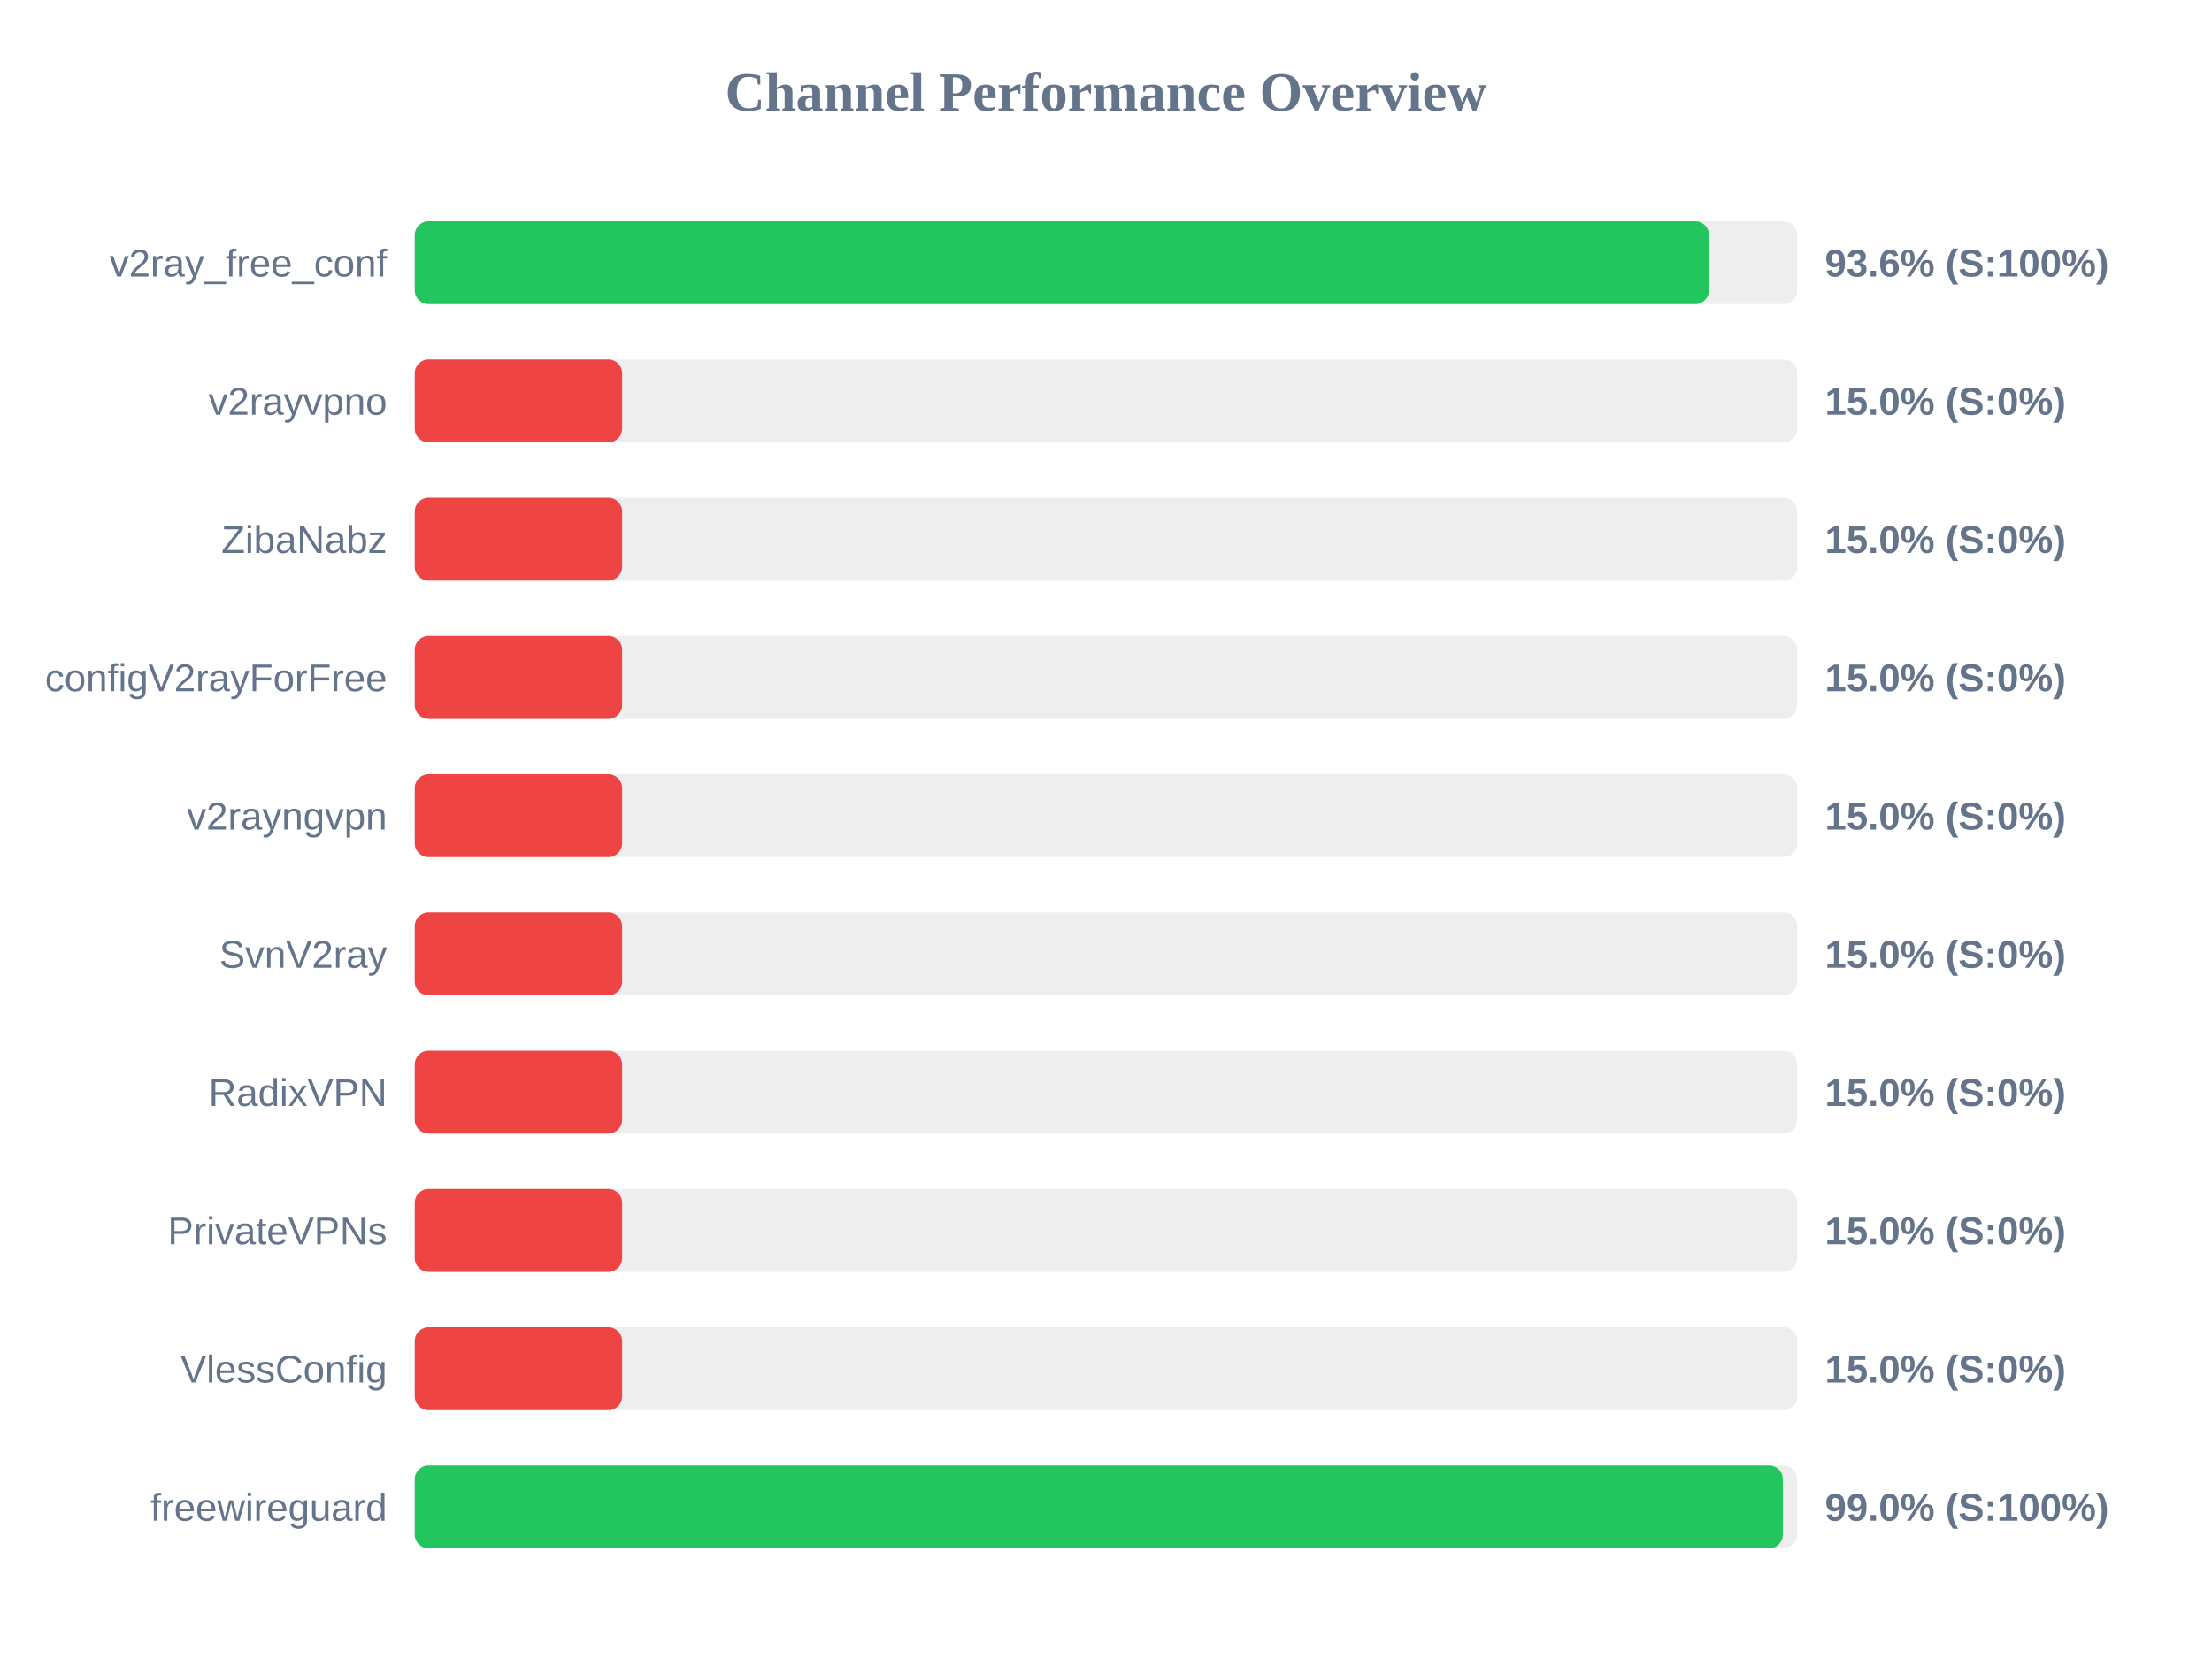
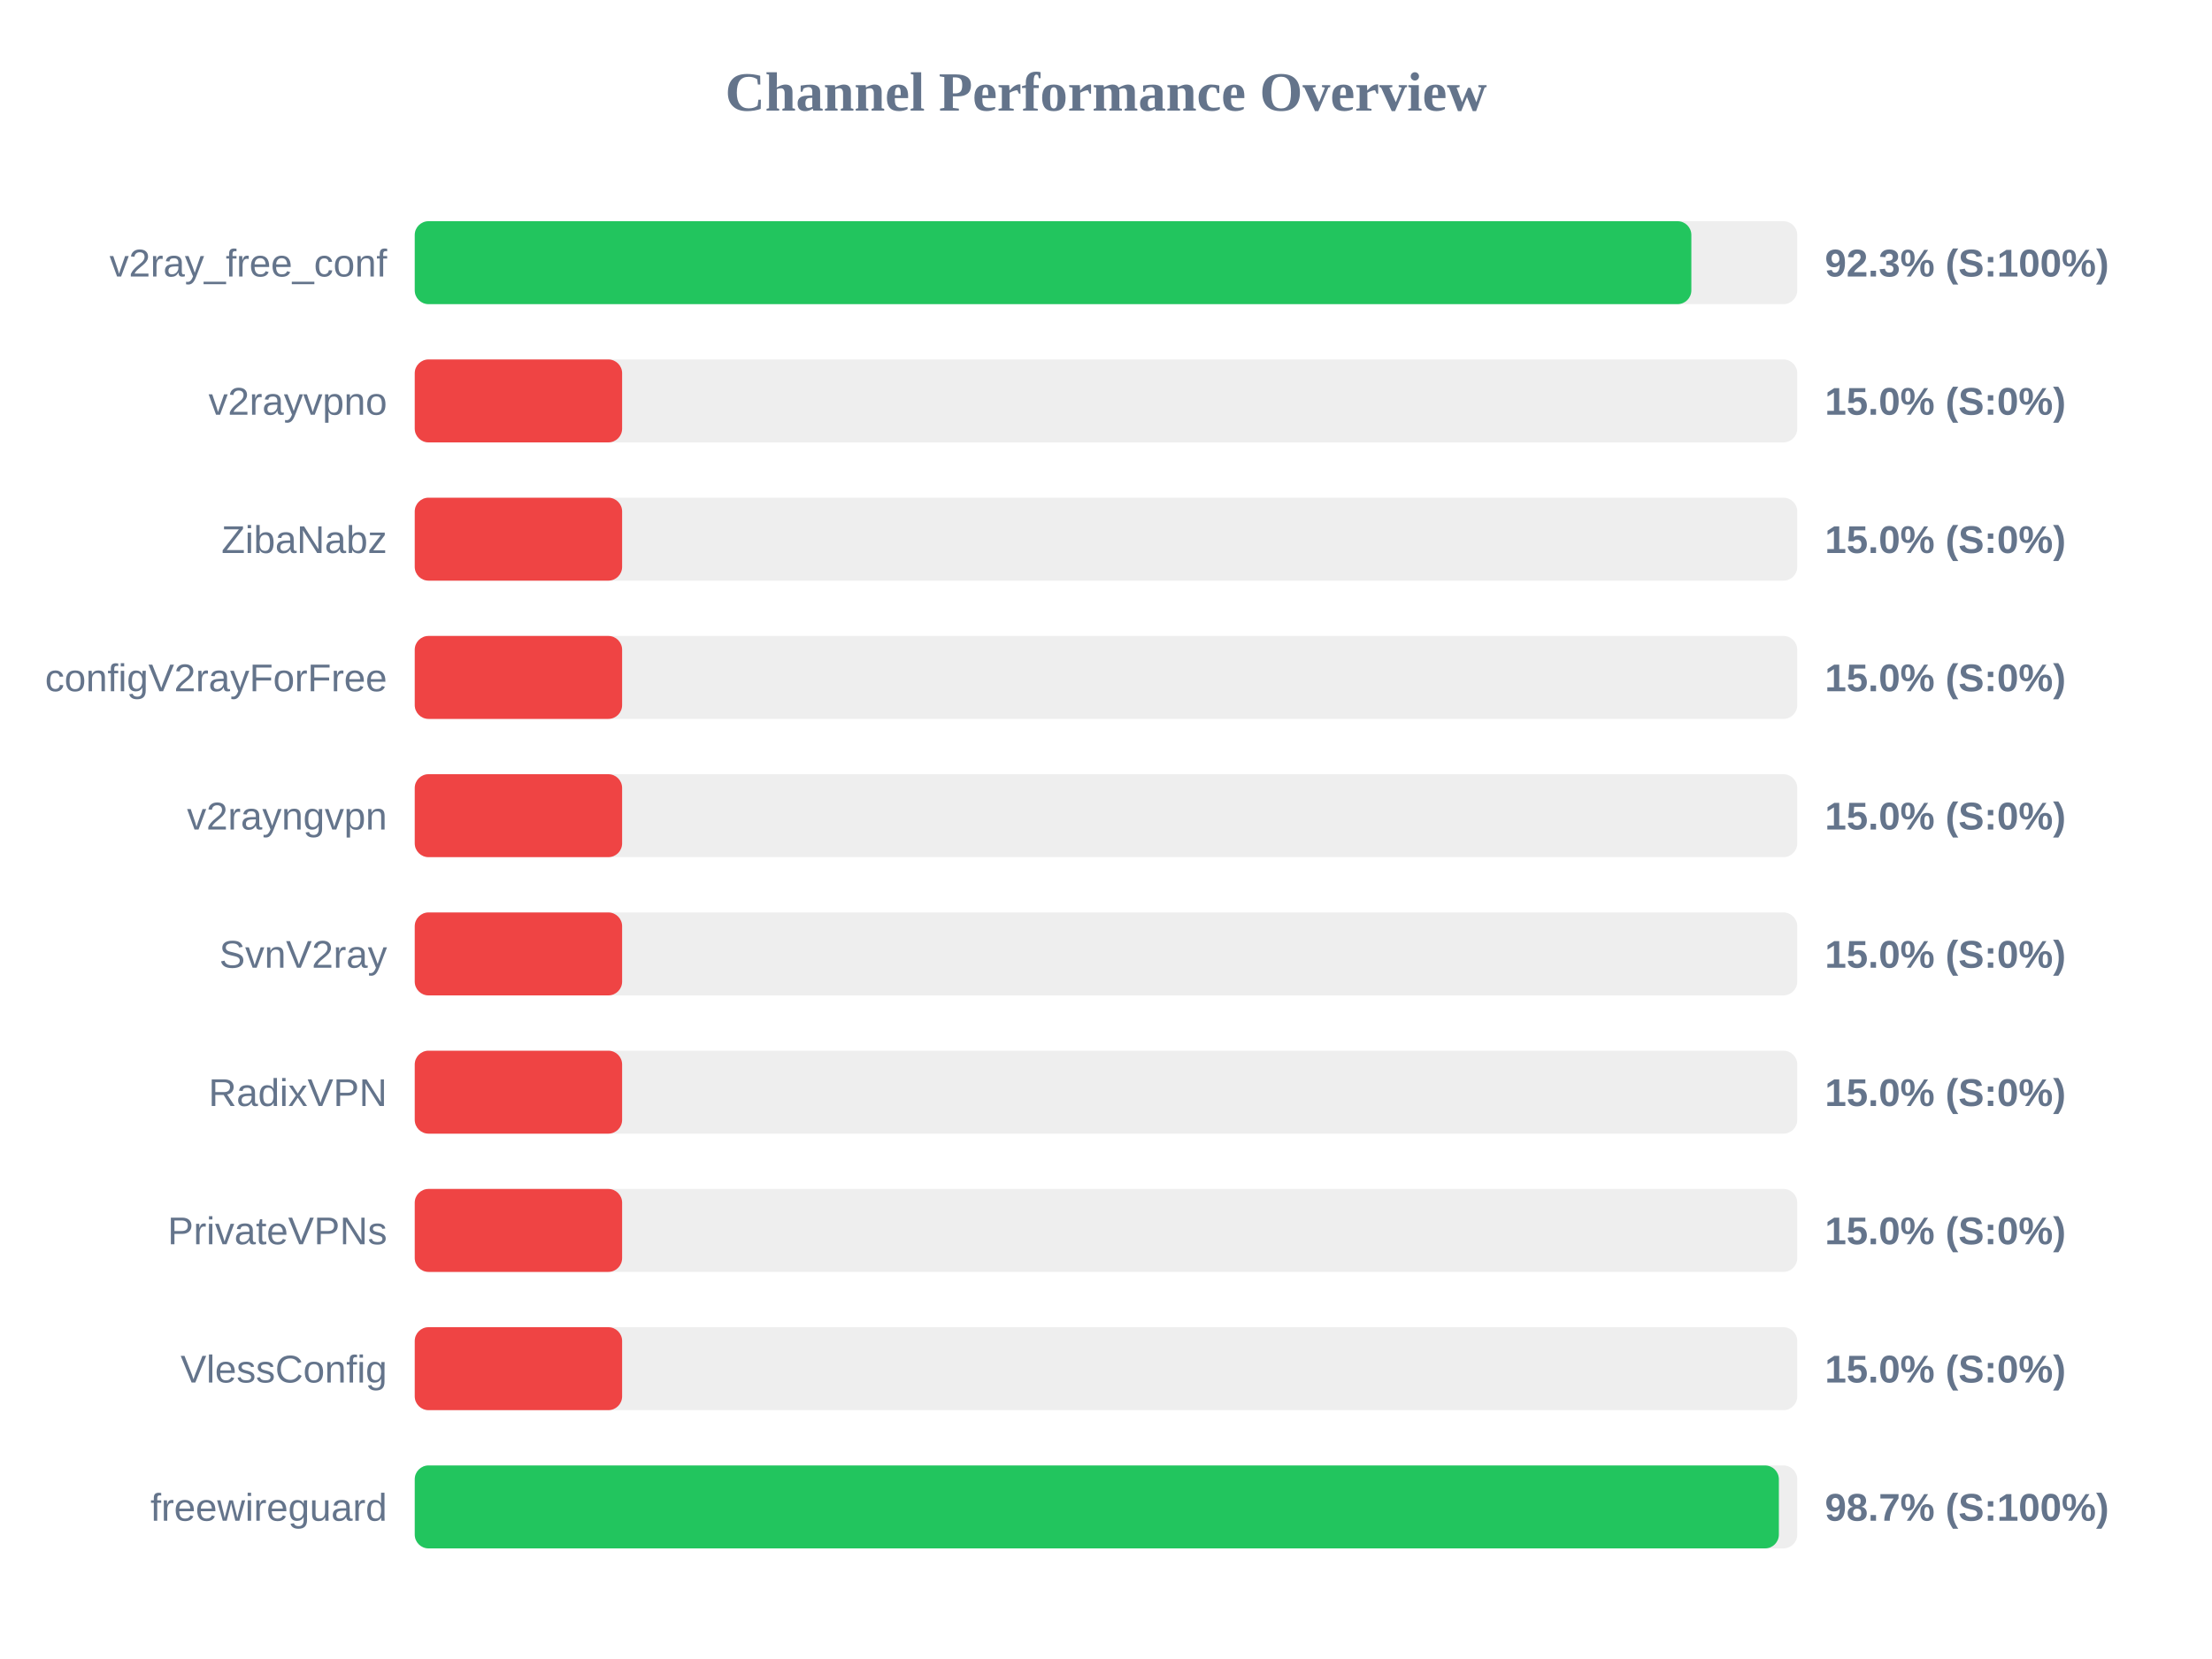
<svg xmlns="http://www.w3.org/2000/svg" width="800" height="600" version="1.1">
  <style>
        .row { font: 14px Arial; fill: #64748b; }
        .score { font: bold 14px Arial; fill: #64748b; }
    </style>
  <text x="400" y="40" text-anchor="middle" font-size="20px" font-weight="bold" fill="#64748b">Channel Performance Overview</text>
  <rect x="150" y="80" width="500" height="30" fill="#eee" rx="5" />
-   <rect x="150" y="80" width="468.1" height="30" fill="#22c55e" rx="5" />
+   <rect x="150" y="80" width="461.7" height="30" fill="#22c55e" rx="5" />
  <text x="140" y="100" text-anchor="end" class="row">v2ray_free_conf</text>
-   <text x="660" y="100" text-anchor="start" class="score">93.6% (S:100%)</text>
+   <text x="660" y="100" text-anchor="start" class="score">92.3% (S:100%)</text>
  <rect x="150" y="130" width="500" height="30" fill="#eee" rx="5" />
  <rect x="150" y="130" width="75.0" height="30" fill="#ef4444" rx="5" />
  <text x="140" y="150" text-anchor="end" class="row">v2rayvpno</text>
  <text x="660" y="150" text-anchor="start" class="score">15.0% (S:0%)</text>
  <rect x="150" y="180" width="500" height="30" fill="#eee" rx="5" />
  <rect x="150" y="180" width="75.0" height="30" fill="#ef4444" rx="5" />
  <text x="140" y="200" text-anchor="end" class="row">ZibaNabz</text>
  <text x="660" y="200" text-anchor="start" class="score">15.0% (S:0%)</text>
  <rect x="150" y="230" width="500" height="30" fill="#eee" rx="5" />
  <rect x="150" y="230" width="75.0" height="30" fill="#ef4444" rx="5" />
  <text x="140" y="250" text-anchor="end" class="row">configV2rayForFree</text>
  <text x="660" y="250" text-anchor="start" class="score">15.0% (S:0%)</text>
  <rect x="150" y="280" width="500" height="30" fill="#eee" rx="5" />
  <rect x="150" y="280" width="75.0" height="30" fill="#ef4444" rx="5" />
  <text x="140" y="300" text-anchor="end" class="row">v2rayngvpn</text>
  <text x="660" y="300" text-anchor="start" class="score">15.0% (S:0%)</text>
  <rect x="150" y="330" width="500" height="30" fill="#eee" rx="5" />
  <rect x="150" y="330" width="75.0" height="30" fill="#ef4444" rx="5" />
  <text x="140" y="350" text-anchor="end" class="row">SvnV2ray</text>
  <text x="660" y="350" text-anchor="start" class="score">15.0% (S:0%)</text>
  <rect x="150" y="380" width="500" height="30" fill="#eee" rx="5" />
  <rect x="150" y="380" width="75.0" height="30" fill="#ef4444" rx="5" />
  <text x="140" y="400" text-anchor="end" class="row">RadixVPN</text>
  <text x="660" y="400" text-anchor="start" class="score">15.0% (S:0%)</text>
  <rect x="150" y="430" width="500" height="30" fill="#eee" rx="5" />
  <rect x="150" y="430" width="75.0" height="30" fill="#ef4444" rx="5" />
  <text x="140" y="450" text-anchor="end" class="row">PrivateVPNs</text>
  <text x="660" y="450" text-anchor="start" class="score">15.0% (S:0%)</text>
  <rect x="150" y="480" width="500" height="30" fill="#eee" rx="5" />
  <rect x="150" y="480" width="75.0" height="30" fill="#ef4444" rx="5" />
  <text x="140" y="500" text-anchor="end" class="row">VlessConfig</text>
  <text x="660" y="500" text-anchor="start" class="score">15.0% (S:0%)</text>
  <rect x="150" y="530" width="500" height="30" fill="#eee" rx="5" />
-   <rect x="150" y="530" width="494.8" height="30" fill="#22c55e" rx="5" />
+   <rect x="150" y="530" width="493.35" height="30" fill="#22c55e" rx="5" />
  <text x="140" y="550" text-anchor="end" class="row">freewireguard</text>
-   <text x="660" y="550" text-anchor="start" class="score">99.0% (S:100%)</text>
+   <text x="660" y="550" text-anchor="start" class="score">98.7% (S:100%)</text>
</svg>
